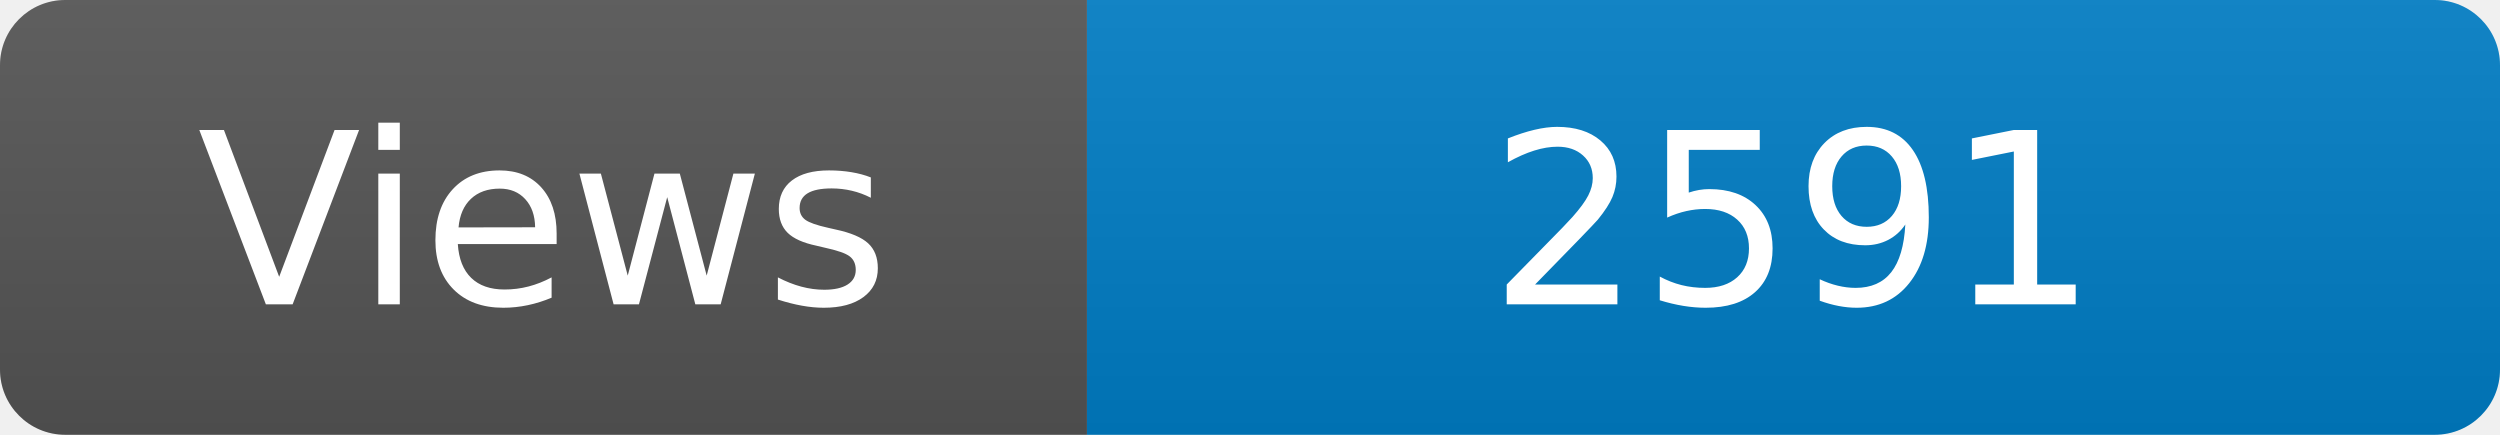
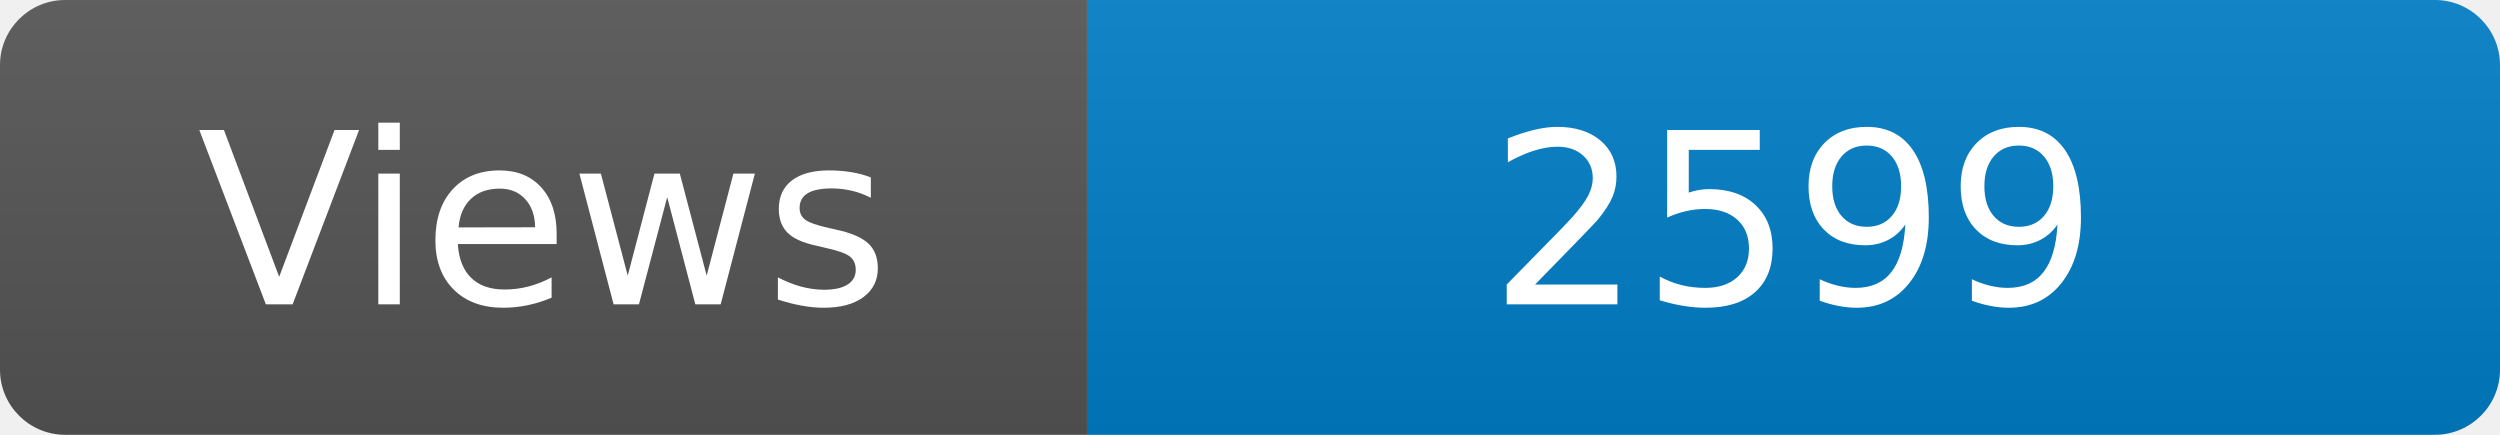
<svg xmlns="http://www.w3.org/2000/svg" width="115" height="20" role="img" aria-label="Maintained?: yes">
  <linearGradient id="s" x2="0" y2="100%">
    <stop offset="0" stop-color="#bbb" stop-opacity=".1" />
    <stop offset="1" stop-opacity=".1" />
  </linearGradient>
  <clipPath id="r">
    <rect width="115" height="20" rx="3" fill="#fff" />
  </clipPath>
  <g clip-path="url(#r)">
    <rect width="50" height="20" fill="#555" />
    <rect x="50" width="160" height="20" fill="#007ec6" />
    <rect width="115" height="20" fill="url(#s)" />
  </g>
  <g fill="#fff" text-anchor="middle" font-family="Verdana,Geneva,DejaVu Sans,sans-serif" font-size="110">
    <text x="250" y="140" transform="scale(.1)" fill="#fff">Views</text>
-     <text x="825" y="140" transform="scale(.1)" fill="#fff">2591</text>
+     <text x="825" y="140" transform="scale(.1)" fill="#fff">2599</text>
  </g>
</svg>
